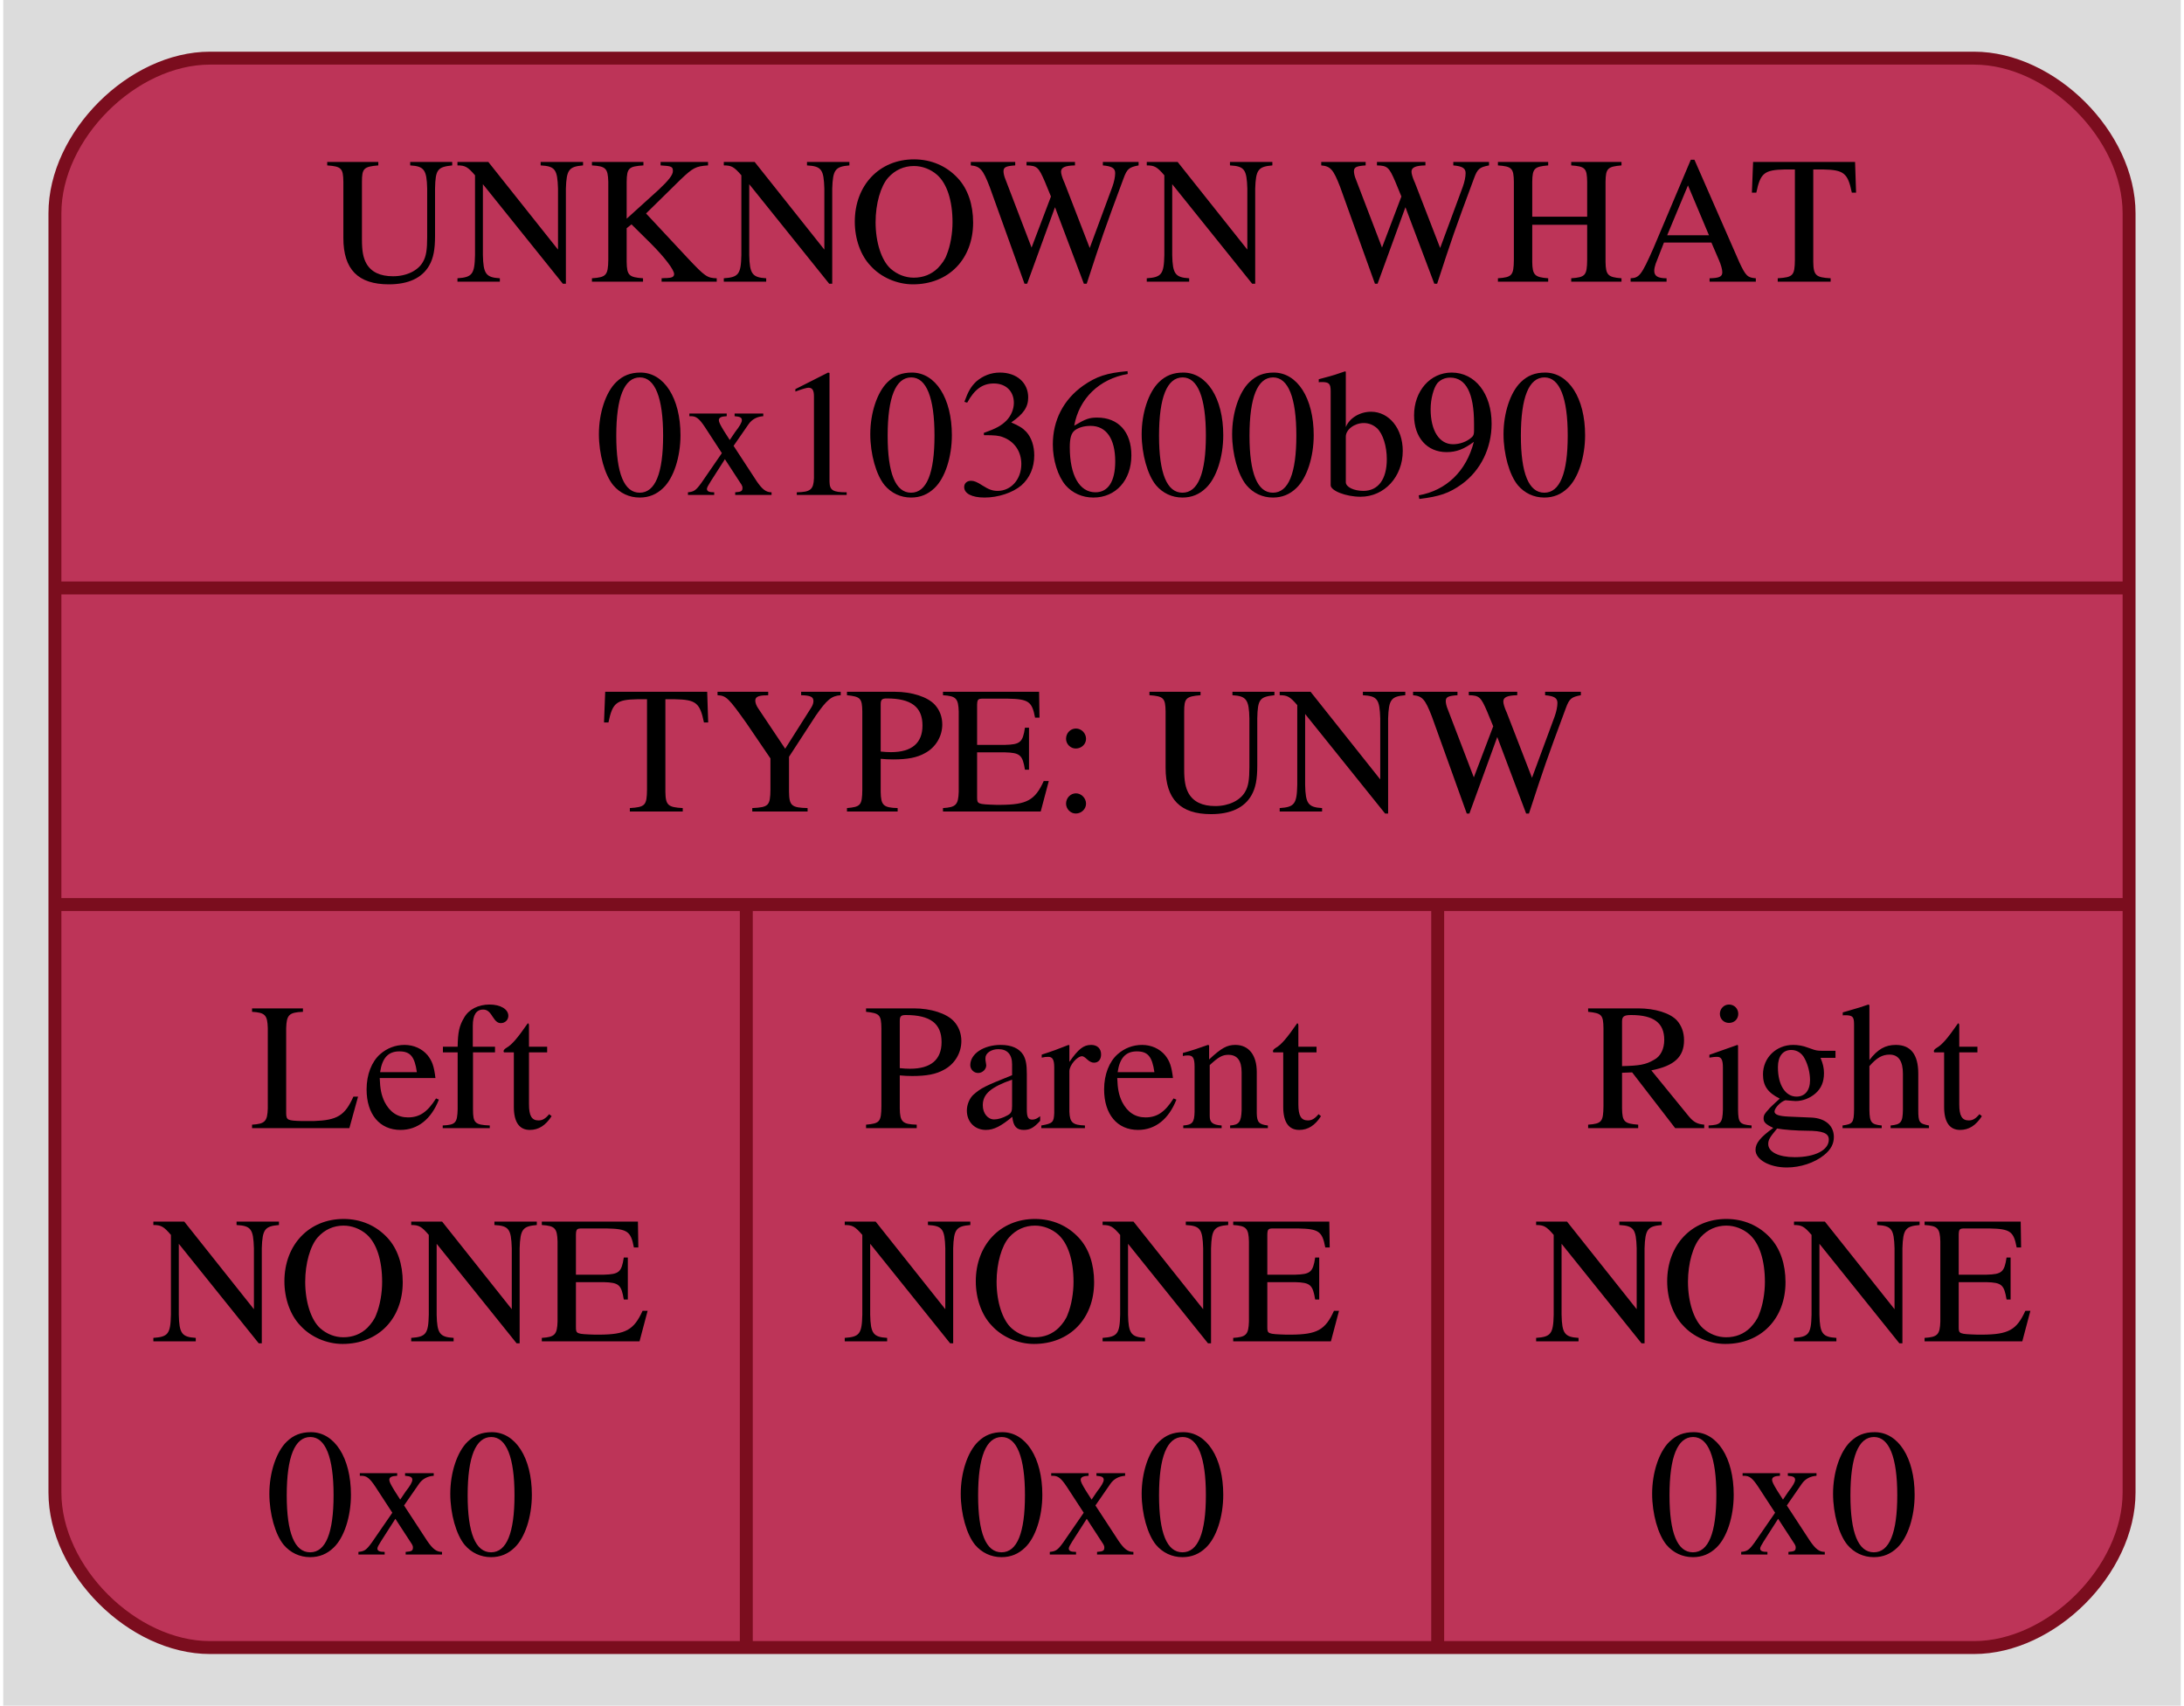
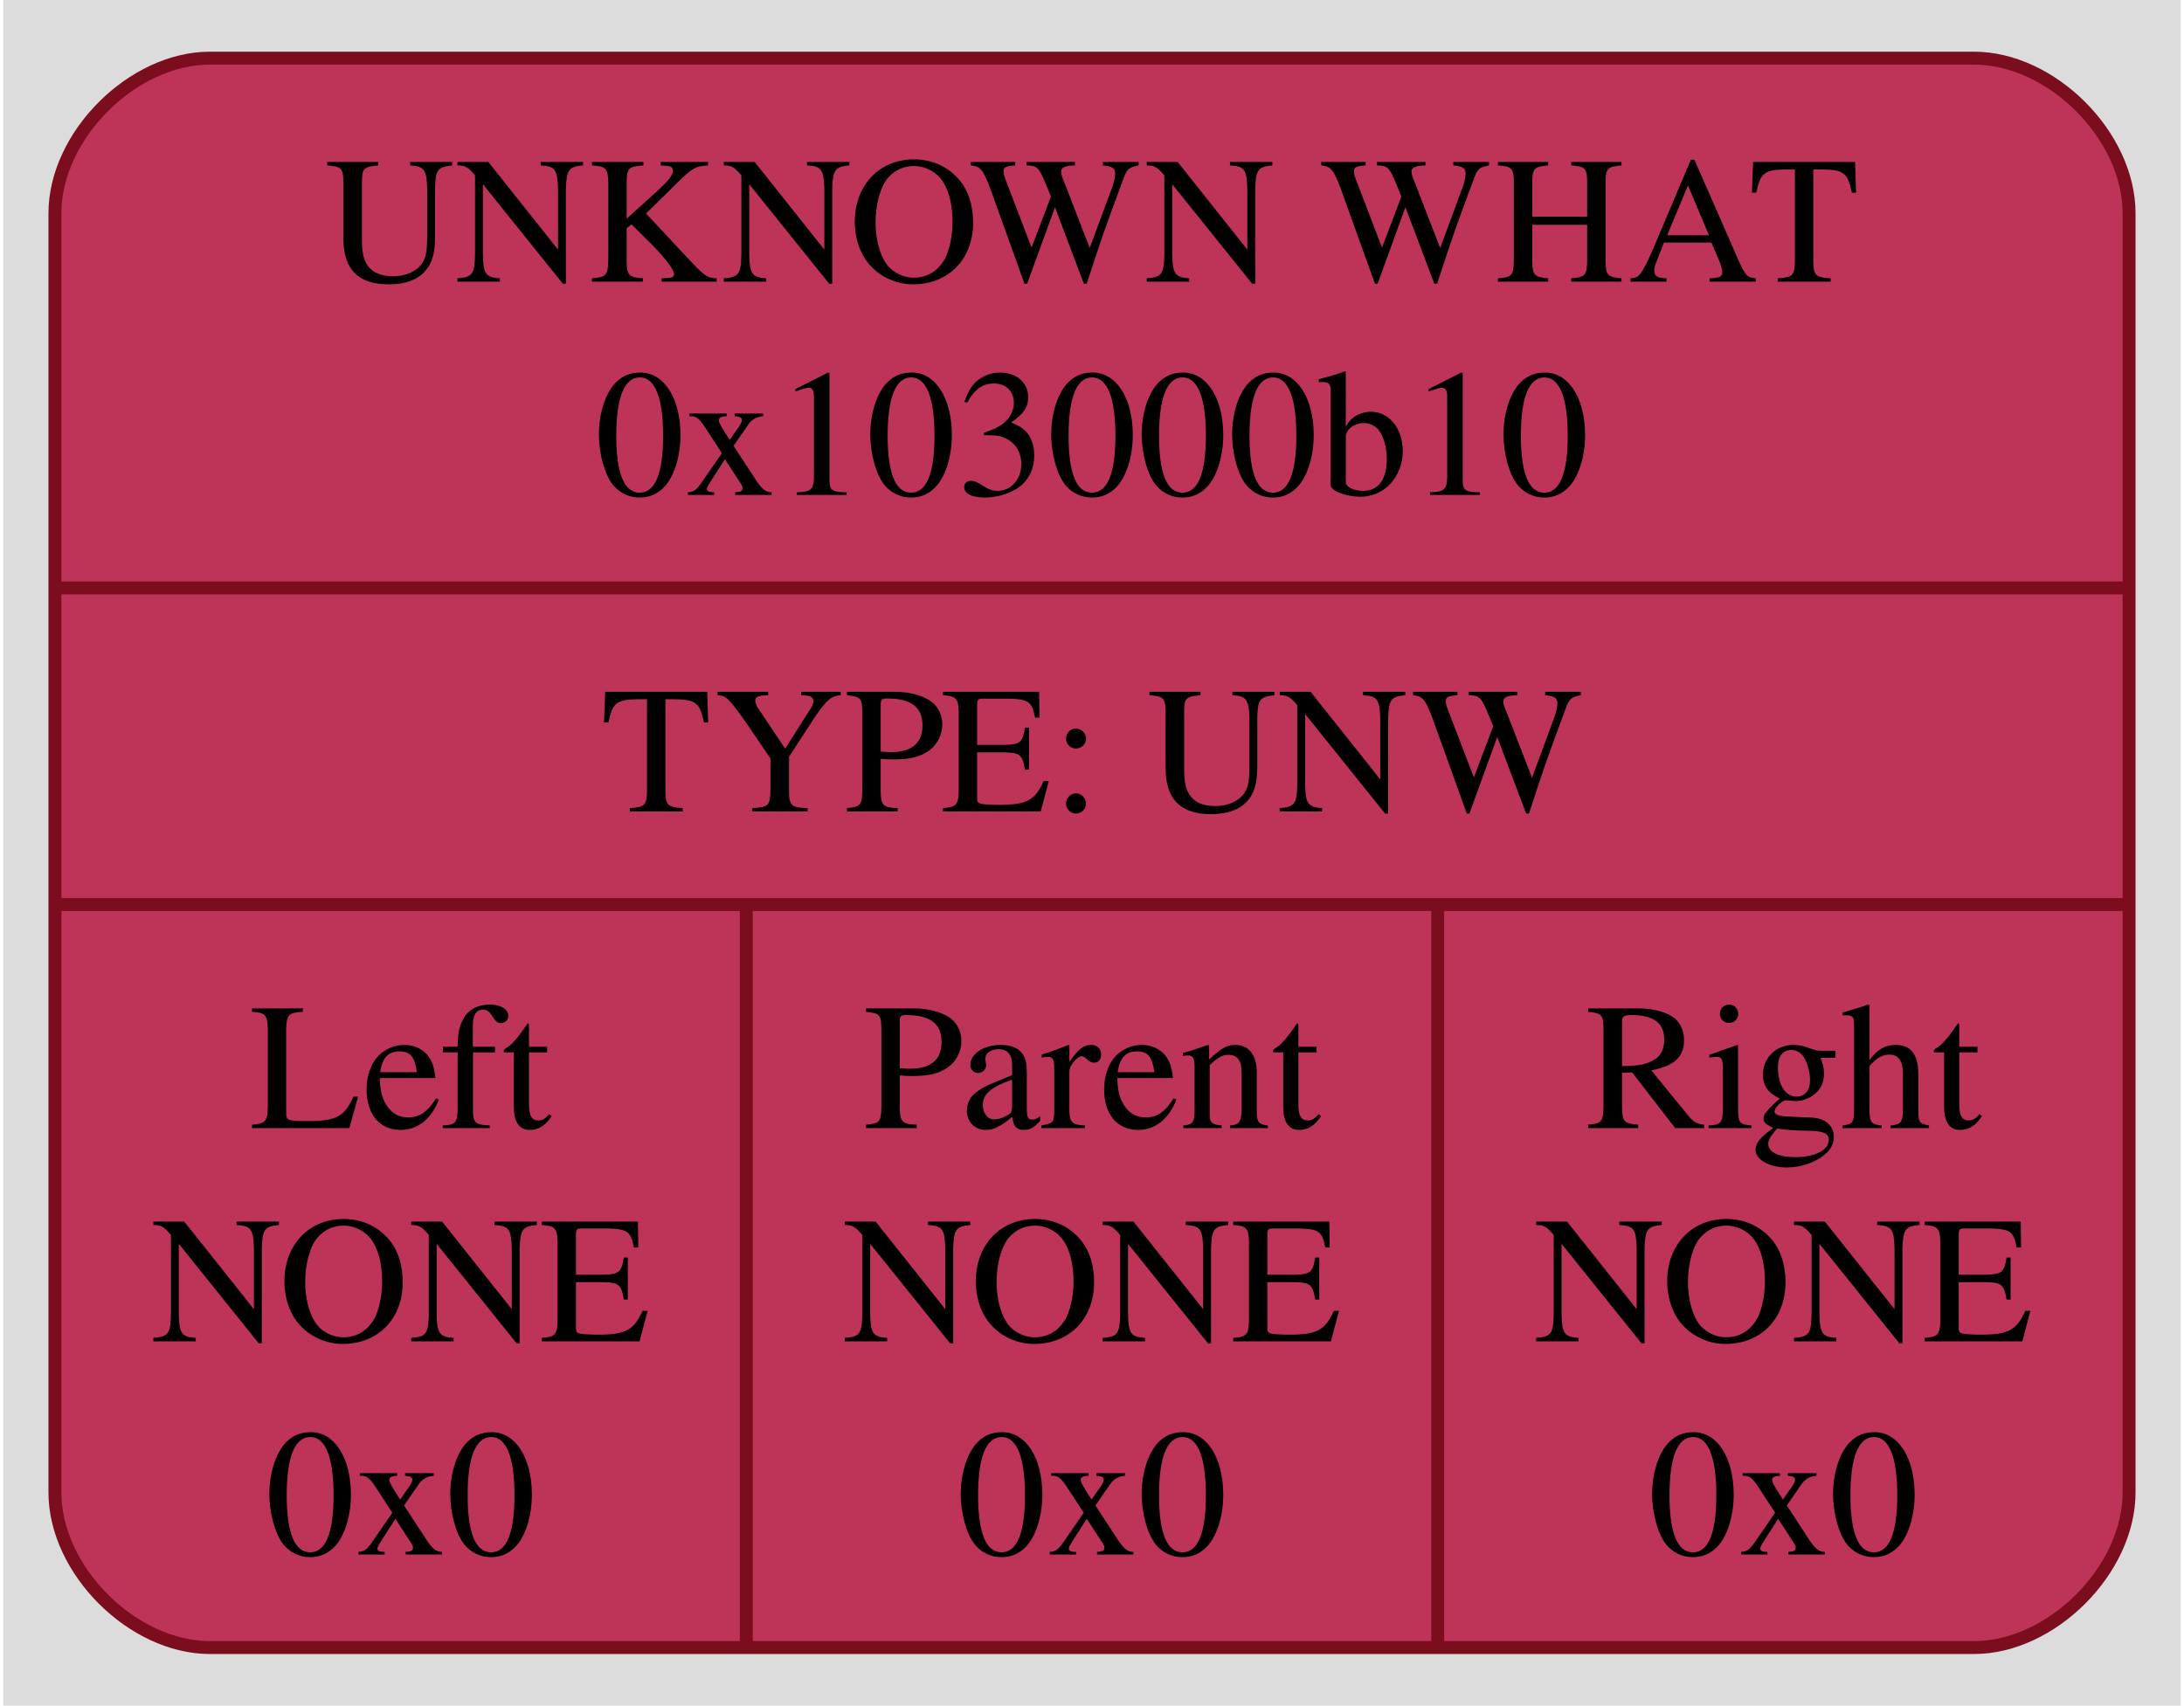
<svg xmlns="http://www.w3.org/2000/svg" width="169pt" height="132pt" viewBox="0.00 0.00 168.50 132.00">
  <g id="graph0" class="graph" transform="scale(1 1) rotate(0) translate(4 128)">
    <polygon fill="#dcdcdc" stroke="none" points="-4,4 -4,-128 164.5,-128 164.5,4 -4,4" />
    <g id="node1" class="node">
      <path fill="#bd3458" stroke="#7b0d1e" d="M12,-0.5C12,-0.5 148.5,-0.5 148.5,-0.5 154.5,-0.5 160.5,-6.5 160.5,-12.5 160.5,-12.5 160.5,-111.5 160.5,-111.5 160.5,-117.5 154.5,-123.5 148.5,-123.5 148.5,-123.5 12,-123.5 12,-123.5 6,-123.5 0,-117.5 0,-111.5 0,-111.5 0,-12.5 0,-12.5 0,-6.5 6,-0.5 12,-0.5" />
      <text text-anchor="middle" x="80.25" y="-106.2" font-family="Times,serif" font-size="14.00" fill="#000000">UNKNOWN WHAT</text>
-       <text text-anchor="middle" x="80.25" y="-89.7" font-family="Times,serif" font-size="14.00" fill="#000000">0x103600b90</text>
+       <text text-anchor="middle" x="80.25" y="-89.7" font-family="Times,serif" font-size="14.00" fill="#000000">0x103000b10</text>
      <polyline fill="none" stroke="#7b0d1e" points="0,-82.5 160.5,-82.5" />
      <text text-anchor="middle" x="80.25" y="-65.2" font-family="Times,serif" font-size="14.00" fill="#000000">TYPE: UNW</text>
      <polyline fill="none" stroke="#7b0d1e" points="0,-58 160.5,-58" />
      <text text-anchor="middle" x="26.75" y="-40.7" font-family="Times,serif" font-size="14.00" fill="#000000">Left</text>
      <text text-anchor="middle" x="26.75" y="-24.2" font-family="Times,serif" font-size="14.00" fill="#000000">NONE</text>
      <text text-anchor="middle" x="26.75" y="-7.7" font-family="Times,serif" font-size="14.00" fill="#000000">0x0</text>
      <polyline fill="none" stroke="#7b0d1e" points="53.5,-0.5 53.5,-58" />
      <text text-anchor="middle" x="80.25" y="-40.7" font-family="Times,serif" font-size="14.00" fill="#000000">Parent</text>
      <text text-anchor="middle" x="80.25" y="-24.2" font-family="Times,serif" font-size="14.00" fill="#000000">NONE</text>
      <text text-anchor="middle" x="80.25" y="-7.7" font-family="Times,serif" font-size="14.00" fill="#000000">0x0</text>
      <polyline fill="none" stroke="#7b0d1e" points="107,-0.5 107,-58" />
      <text text-anchor="middle" x="133.75" y="-40.7" font-family="Times,serif" font-size="14.00" fill="#000000">Right</text>
      <text text-anchor="middle" x="133.75" y="-24.2" font-family="Times,serif" font-size="14.00" fill="#000000">NONE</text>
      <text text-anchor="middle" x="133.75" y="-7.7" font-family="Times,serif" font-size="14.00" fill="#000000">0x0</text>
    </g>
  </g>
</svg>
